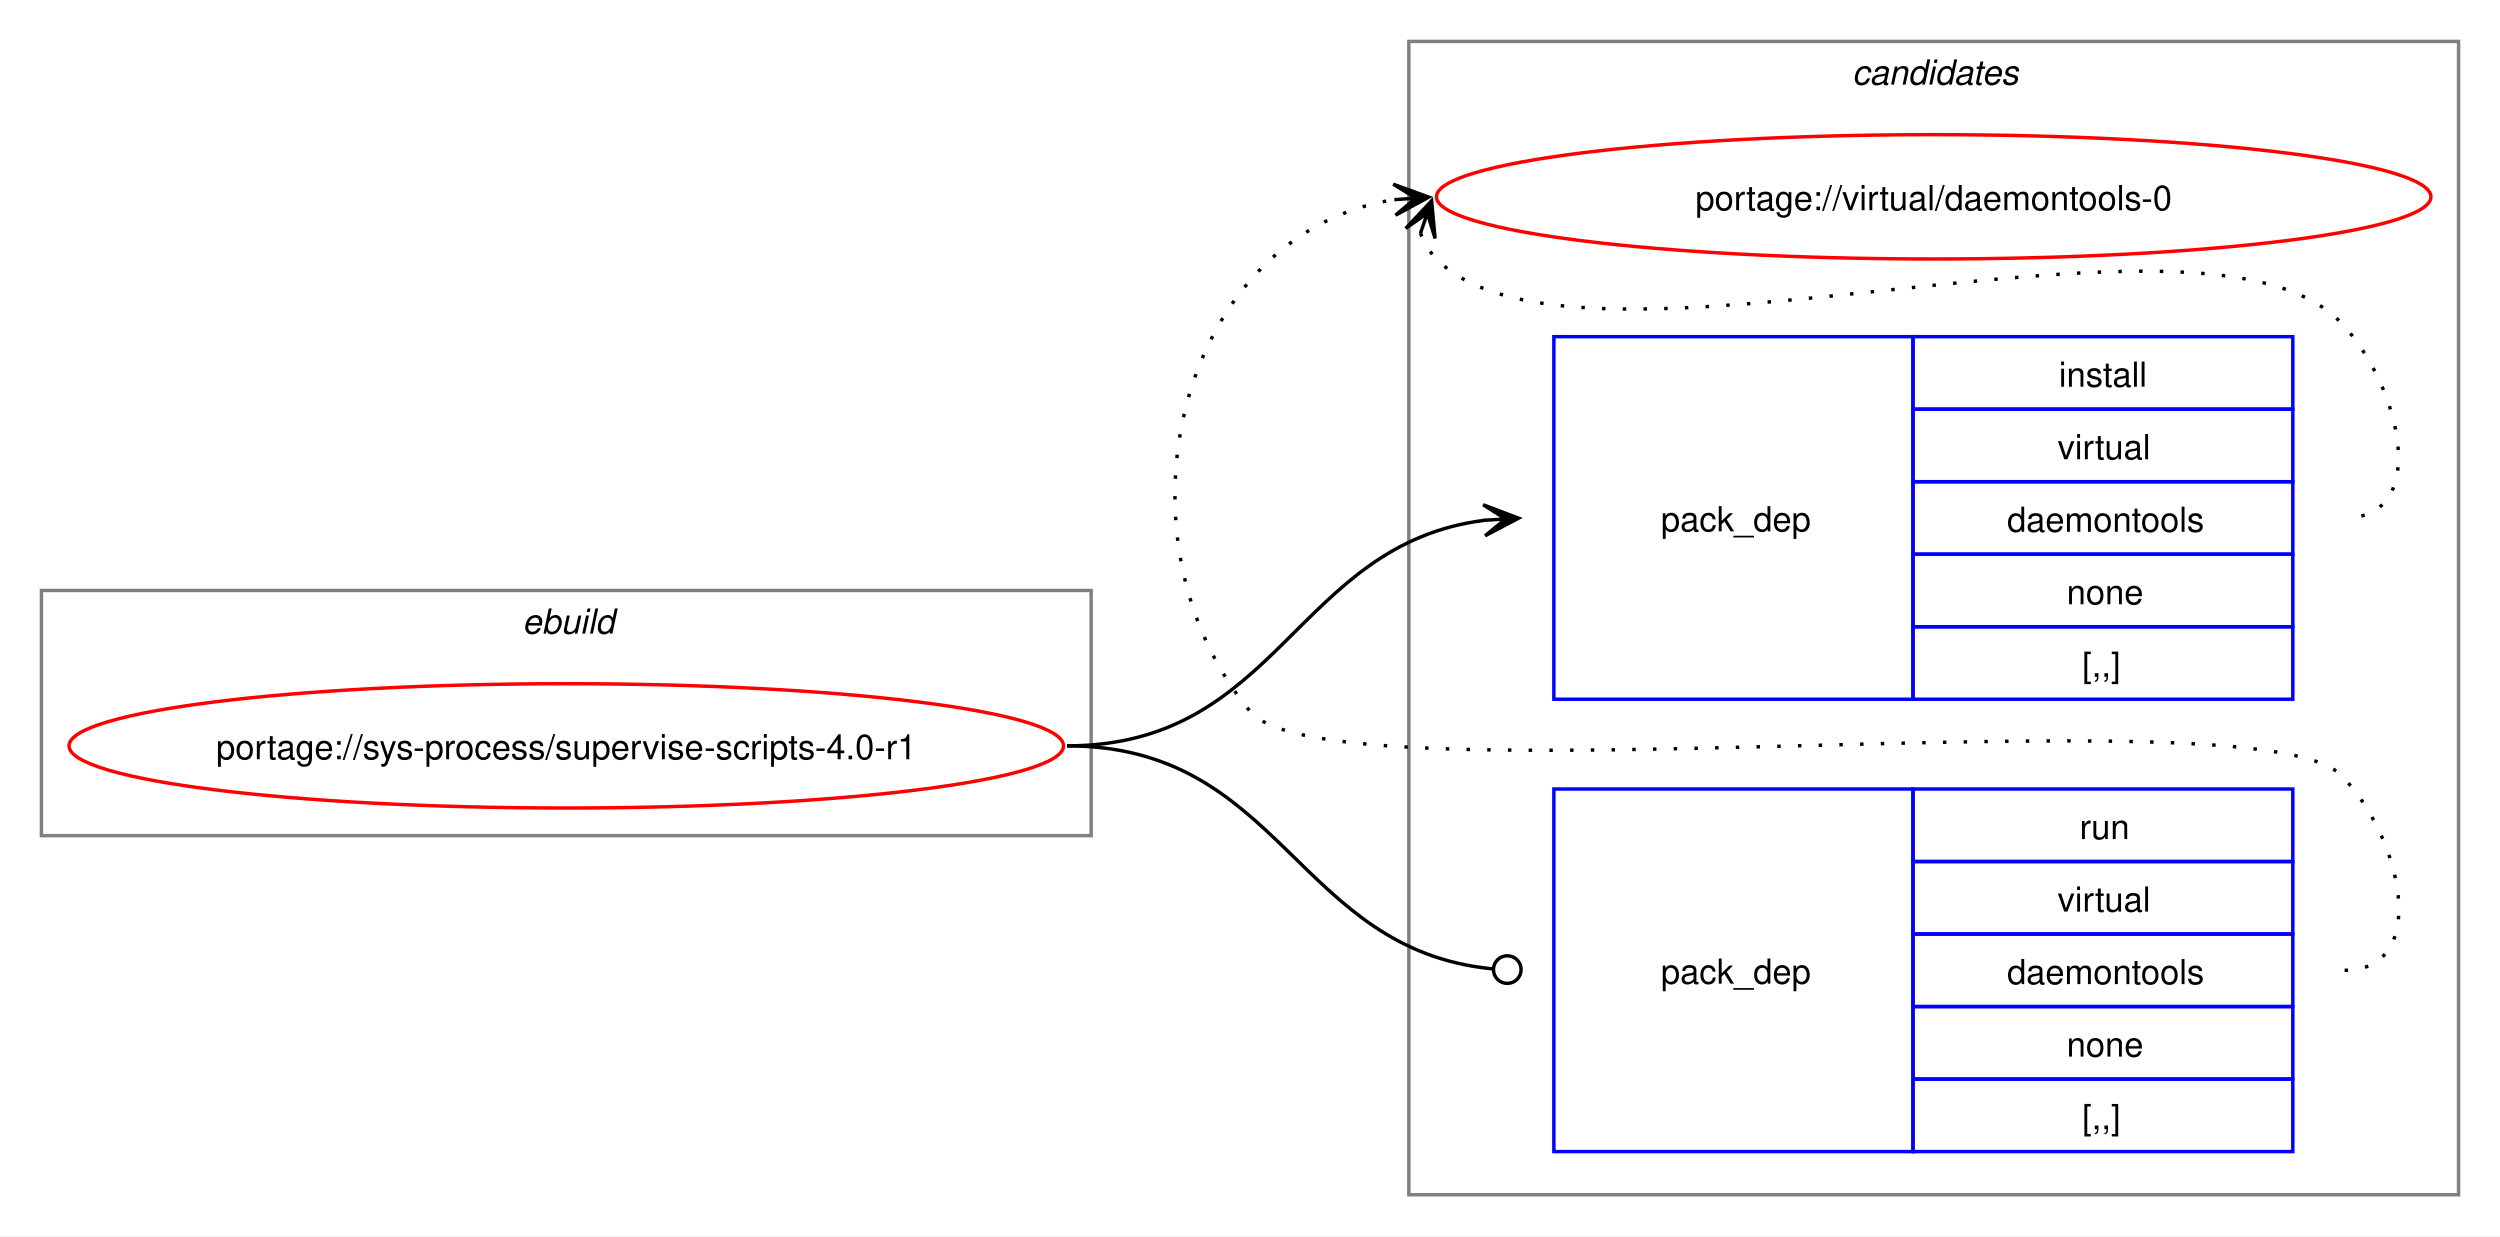
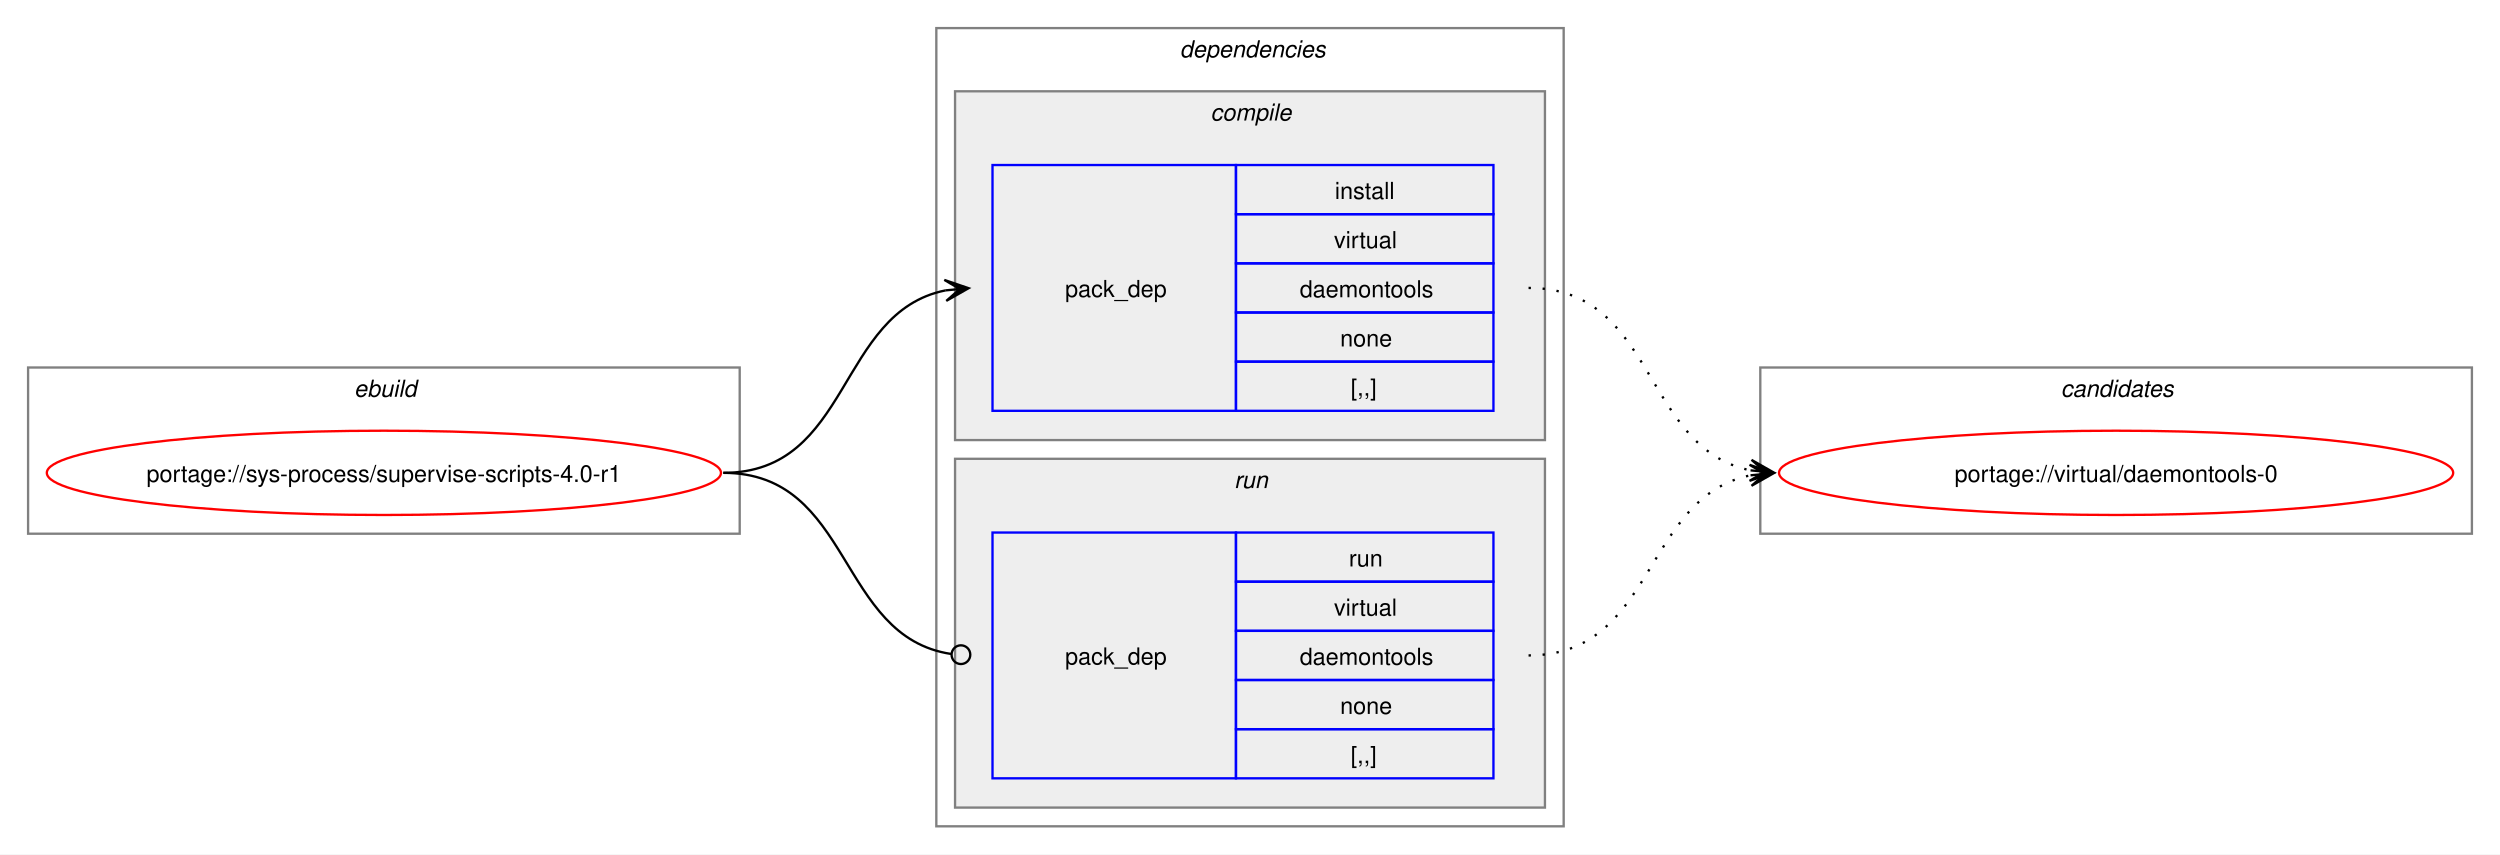
- <svg xmlns="http://www.w3.org/2000/svg" xmlns:xlink="http://www.w3.org/1999/xlink" width="724pt" height="358pt" viewBox="0.00 0.00 724.00 358.00">
-   <g id="graph0" class="graph" transform="scale(1 1) rotate(0) translate(4 354)">
-     <polygon fill="white" stroke="none" points="-4,4 -4,-354 720,-354 720,4 -4,4" />
+ <svg xmlns="http://www.w3.org/2000/svg" xmlns:xlink="http://www.w3.org/1999/xlink" width="1068pt" height="365pt" viewBox="0.00 0.00 1068.00 365.00">
+   <g id="graph0" class="graph" transform="scale(1 1) rotate(0) translate(4 361)">
+     <polygon fill="white" stroke="none" points="-4,4 -4,-361 1064,-361 1064,4 -4,4" />
+     <g id="clust1" class="cluster">
+       <polygon fill="none" stroke="gray" points="8,-133 8,-204 312,-204 312,-133 8,-133" />
+       <text text-anchor="start" x="147.25" y="-191.5" font-family="Helvetica,sans-Serif" font-style="italic" font-size="10.00">ebuild</text>
+     </g>
+     <g id="clust2" class="cluster">
+       <polygon fill="none" stroke="gray" points="396,-8 396,-349 664,-349 664,-8 396,-8" />
+       <text text-anchor="start" x="500" y="-336.5" font-family="Helvetica,sans-Serif" font-style="italic" font-size="10.00">dependencies</text>
+     </g>
+     <g id="clust3" class="cluster">
+       <polygon fill="#eeeeee" stroke="gray" points="404,-173 404,-322 656,-322 656,-173 404,-173" />
+       <text text-anchor="start" x="513.12" y="-309.5" font-family="Helvetica,sans-Serif" font-style="italic" font-size="10.00">compile</text>
+     </g>
+     <g id="clust6" class="cluster">
+       <polygon fill="#eeeeee" stroke="gray" points="404,-16 404,-165 656,-165 656,-16 404,-16" />
+       <text text-anchor="start" x="523.25" y="-152.5" font-family="Helvetica,sans-Serif" font-style="italic" font-size="10.00">run</text>
+     </g>
    <g id="clust8" class="cluster">
-       <polygon fill="none" stroke="gray" points="404,-8 404,-342 708,-342 708,-8 404,-8" />
-       <text text-anchor="start" x="532.38" y="-329.5" font-family="Helvetica,sans-Serif" font-style="italic" font-size="10.00">candidates</text>
-     </g>
-     <g id="clust1" class="cluster">
-       <polygon fill="none" stroke="gray" points="8,-112 8,-183 312,-183 312,-112 8,-112" />
-       <text text-anchor="start" x="147.25" y="-170.5" font-family="Helvetica,sans-Serif" font-style="italic" font-size="10.00">ebuild</text>
+       <polygon fill="none" stroke="gray" points="748,-133 748,-204 1052,-204 1052,-133 748,-133" />
+       <text text-anchor="start" x="876.38" y="-191.5" font-family="Helvetica,sans-Serif" font-style="italic" font-size="10.00">candidates</text>
    </g>
    <g id="node1" class="node">
      <g id="a_node1">
        <a xlink:href="../sys-process/supervise-scripts-4.0-r1.svg" xlink:title="portage://sys-process/supervise-scripts-4.0-r1">
-           <ellipse fill="none" stroke="red" cx="160" cy="-138" rx="144" ry="18" />
-           <text text-anchor="middle" x="160" y="-134.12" font-family="Helvetica,sans-Serif" font-size="10.00">portage://sys-process/supervise-scripts-4.0-r1</text>
+           <ellipse fill="none" stroke="red" cx="160" cy="-159" rx="144" ry="18" />
+           <text text-anchor="middle" x="160" y="-155.12" font-family="Helvetica,sans-Serif" font-size="10.00">portage://sys-process/supervise-scripts-4.0-r1</text>
        </a>
      </g>
    </g>
    <g id="node2" class="node">
-       <polygon fill="none" stroke="blue" points="446,-151.5 446,-256.5 550,-256.5 550,-151.5 446,-151.5" />
-       <text text-anchor="start" x="477" y="-200.12" font-family="Helvetica,sans-Serif" font-size="10.00">pack_dep</text>
-       <polygon fill="none" stroke="blue" points="550,-235.5 550,-256.5 660,-256.5 660,-235.5 550,-235.5" />
-       <text text-anchor="start" x="592.25" y="-242" font-family="Helvetica,sans-Serif" font-size="10.00">install</text>
-       <polygon fill="none" stroke="blue" points="550,-214.5 550,-235.5 660,-235.5 660,-214.5 550,-214.5" />
-       <text text-anchor="start" x="591.88" y="-221" font-family="Helvetica,sans-Serif" font-size="10.00">virtual</text>
-       <polygon fill="none" stroke="blue" points="550,-193.5 550,-214.5 660,-214.5 660,-193.5 550,-193.5" />
-       <text text-anchor="start" x="577.25" y="-200" font-family="Helvetica,sans-Serif" font-size="10.00">daemontools</text>
-       <polygon fill="none" stroke="blue" points="550,-172.5 550,-193.5 660,-193.5 660,-172.5 550,-172.5" />
-       <text text-anchor="start" x="594.5" y="-179" font-family="Helvetica,sans-Serif" font-size="10.00">none</text>
-       <polygon fill="none" stroke="blue" points="550,-151.5 550,-172.5 660,-172.5 660,-151.5 550,-151.5" />
-       <text text-anchor="start" x="599" y="-158" font-family="Helvetica,sans-Serif" font-size="10.00">[,,]</text>
+       <polygon fill="none" stroke="blue" points="420,-185.5 420,-290.5 524,-290.5 524,-185.5 420,-185.5" />
+       <text text-anchor="start" x="451" y="-234.12" font-family="Helvetica,sans-Serif" font-size="10.00">pack_dep</text>
+       <polygon fill="none" stroke="blue" points="524,-269.5 524,-290.5 634,-290.5 634,-269.5 524,-269.5" />
+       <text text-anchor="start" x="566.25" y="-276" font-family="Helvetica,sans-Serif" font-size="10.00">install</text>
+       <polygon fill="none" stroke="blue" points="524,-248.5 524,-269.5 634,-269.5 634,-248.5 524,-248.5" />
+       <text text-anchor="start" x="565.88" y="-255" font-family="Helvetica,sans-Serif" font-size="10.00">virtual</text>
+       <polygon fill="none" stroke="blue" points="524,-227.5 524,-248.5 634,-248.5 634,-227.5 524,-227.5" />
+       <text text-anchor="start" x="551.25" y="-234" font-family="Helvetica,sans-Serif" font-size="10.00">daemontools</text>
+       <polygon fill="none" stroke="blue" points="524,-206.5 524,-227.5 634,-227.5 634,-206.5 524,-206.5" />
+       <text text-anchor="start" x="568.5" y="-213" font-family="Helvetica,sans-Serif" font-size="10.00">none</text>
+       <polygon fill="none" stroke="blue" points="524,-185.5 524,-206.5 634,-206.5 634,-185.5 524,-185.5" />
+       <text text-anchor="start" x="573" y="-192" font-family="Helvetica,sans-Serif" font-size="10.00">[,,]</text>
    </g>
    <g id="edge1" class="edge">
-       <path fill="none" stroke="black" d="M305,-138C366.75,-138 371.09,-196.49 426.11,-203.35" />
-       <polygon fill="black" stroke="black" points="435.78,-203.93 425.53,-207.82 432.01,-203.7 425.8,-203.33 425.8,-203.33 425.8,-203.33 432.01,-203.7 426.07,-198.84 435.78,-203.93" />
+       <path fill="none" stroke="black" d="M305,-159C359.74,-159 353.49,-227.57 399.89,-236.94" />
+       <polygon fill="black" stroke="black" points="409.79,-237.88 399.41,-241.42 406.02,-237.53 399.83,-236.94 399.83,-236.94 399.83,-236.94 406.02,-237.53 400.26,-232.46 409.79,-237.88" />
    </g>
    <g id="node3" class="node">
-       <polygon fill="none" stroke="blue" points="446,-20.5 446,-125.5 550,-125.5 550,-20.5 446,-20.5" />
-       <text text-anchor="start" x="477" y="-69.12" font-family="Helvetica,sans-Serif" font-size="10.00">pack_dep</text>
-       <polygon fill="none" stroke="blue" points="550,-104.5 550,-125.5 660,-125.5 660,-104.5 550,-104.5" />
-       <text text-anchor="start" x="598.25" y="-111" font-family="Helvetica,sans-Serif" font-size="10.00">run</text>
-       <polygon fill="none" stroke="blue" points="550,-83.5 550,-104.5 660,-104.5 660,-83.5 550,-83.5" />
-       <text text-anchor="start" x="591.88" y="-90" font-family="Helvetica,sans-Serif" font-size="10.00">virtual</text>
-       <polygon fill="none" stroke="blue" points="550,-62.5 550,-83.5 660,-83.5 660,-62.5 550,-62.5" />
-       <text text-anchor="start" x="577.25" y="-69" font-family="Helvetica,sans-Serif" font-size="10.00">daemontools</text>
-       <polygon fill="none" stroke="blue" points="550,-41.5 550,-62.5 660,-62.5 660,-41.5 550,-41.5" />
-       <text text-anchor="start" x="594.5" y="-48" font-family="Helvetica,sans-Serif" font-size="10.00">none</text>
-       <polygon fill="none" stroke="blue" points="550,-20.5 550,-41.5 660,-41.5 660,-20.5 550,-20.5" />
-       <text text-anchor="start" x="599" y="-27" font-family="Helvetica,sans-Serif" font-size="10.00">[,,]</text>
+       <polygon fill="none" stroke="blue" points="420,-28.5 420,-133.5 524,-133.5 524,-28.5 420,-28.5" />
+       <text text-anchor="start" x="451" y="-77.12" font-family="Helvetica,sans-Serif" font-size="10.00">pack_dep</text>
+       <polygon fill="none" stroke="blue" points="524,-112.5 524,-133.5 634,-133.5 634,-112.5 524,-112.5" />
+       <text text-anchor="start" x="572.25" y="-119" font-family="Helvetica,sans-Serif" font-size="10.00">run</text>
+       <polygon fill="none" stroke="blue" points="524,-91.5 524,-112.5 634,-112.5 634,-91.5 524,-91.5" />
+       <text text-anchor="start" x="565.88" y="-98" font-family="Helvetica,sans-Serif" font-size="10.00">virtual</text>
+       <polygon fill="none" stroke="blue" points="524,-70.5 524,-91.5 634,-91.5 634,-70.5 524,-70.5" />
+       <text text-anchor="start" x="551.25" y="-77" font-family="Helvetica,sans-Serif" font-size="10.00">daemontools</text>
+       <polygon fill="none" stroke="blue" points="524,-49.5 524,-70.5 634,-70.5 634,-49.5 524,-49.5" />
+       <text text-anchor="start" x="568.5" y="-56" font-family="Helvetica,sans-Serif" font-size="10.00">none</text>
+       <polygon fill="none" stroke="blue" points="524,-28.5 524,-49.5 634,-49.5 634,-28.5 524,-28.5" />
+       <text text-anchor="start" x="573" y="-35" font-family="Helvetica,sans-Serif" font-size="10.00">[,,]</text>
    </g>
    <g id="edge2" class="edge">
-       <path fill="none" stroke="black" d="M305,-138C367.33,-138 371.35,-78.95 428.21,-73.42" />
-       <ellipse fill="none" stroke="black" cx="432.51" cy="-73.21" rx="4" ry="4" />
+       <path fill="none" stroke="black" d="M305,-159C360.41,-159 353.47,-89.01 402.31,-81.63" />
+       <ellipse fill="none" stroke="black" cx="406.51" cy="-81.32" rx="4" ry="4" />
    </g>
    <g id="node4" class="node">
      <g id="a_node4">
        <a xlink:href="../virtual/daemontools-0.svg" xlink:title="portage://virtual/daemontools-0">
-           <ellipse fill="none" stroke="red" cx="556" cy="-297" rx="144" ry="18" />
-           <text text-anchor="middle" x="556" y="-293.12" font-family="Helvetica,sans-Serif" font-size="10.00">portage://virtual/daemontools-0</text>
+           <ellipse fill="none" stroke="red" cx="900" cy="-159" rx="144" ry="18" />
+           <text text-anchor="middle" x="900" y="-155.12" font-family="Helvetica,sans-Serif" font-size="10.00">portage://virtual/daemontools-0</text>
        </a>
      </g>
    </g>
    <g id="edge3" class="edge">
-       <path fill="none" stroke="black" stroke-dasharray="1,5" d="M407.37,-286.45C408.4,-283.7 410.07,-280.96 412,-279 452.96,-237.42 633.83,-302.85 674,-260.5 691.28,-242.28 700.12,-204 675,-204" />
-       <polygon fill="black" stroke="black" points="410.6,-295.85 403.09,-287.86 409.37,-292.27 407.34,-286.39 407.34,-286.39 407.34,-286.39 409.37,-292.27 411.6,-284.93 410.6,-295.85" />
+       <path fill="none" stroke="black" stroke-dasharray="1,5" d="M649,-238C703.74,-238 697.49,-169.43 743.89,-160.06" />
+       <polygon fill="black" stroke="black" points="753.79,-159.12 744.26,-164.54 750.02,-159.47 743.83,-160.06 743.83,-160.06 743.83,-160.06 750.02,-159.47 743.41,-155.58 753.79,-159.12" />
    </g>
    <g id="edge4" class="edge">
-       <path fill="none" stroke="black" stroke-dasharray="1,5" d="M675,-73C700.12,-73 691.6,-111.59 674,-129.5 649.35,-154.59 380.36,-120.85 358,-148 315.77,-199.29 337.93,-286.76 399.86,-296.17" />
-       <polygon fill="black" stroke="black" points="409.78,-296.91 399.48,-300.66 406.01,-296.63 399.81,-296.17 399.81,-296.17 399.81,-296.17 406.01,-296.63 400.15,-291.68 409.78,-296.91" />
+       <path fill="none" stroke="black" stroke-dasharray="1,5" d="M649,-81C703.49,-81 697.69,-148.7 743.93,-157.96" />
+       <polygon fill="black" stroke="black" points="753.79,-158.89 743.41,-162.43 750.02,-158.53 743.83,-157.95 743.83,-157.95 743.83,-157.95 750.02,-158.53 744.25,-153.47 753.79,-158.89" />
    </g>
  </g>
</svg>
